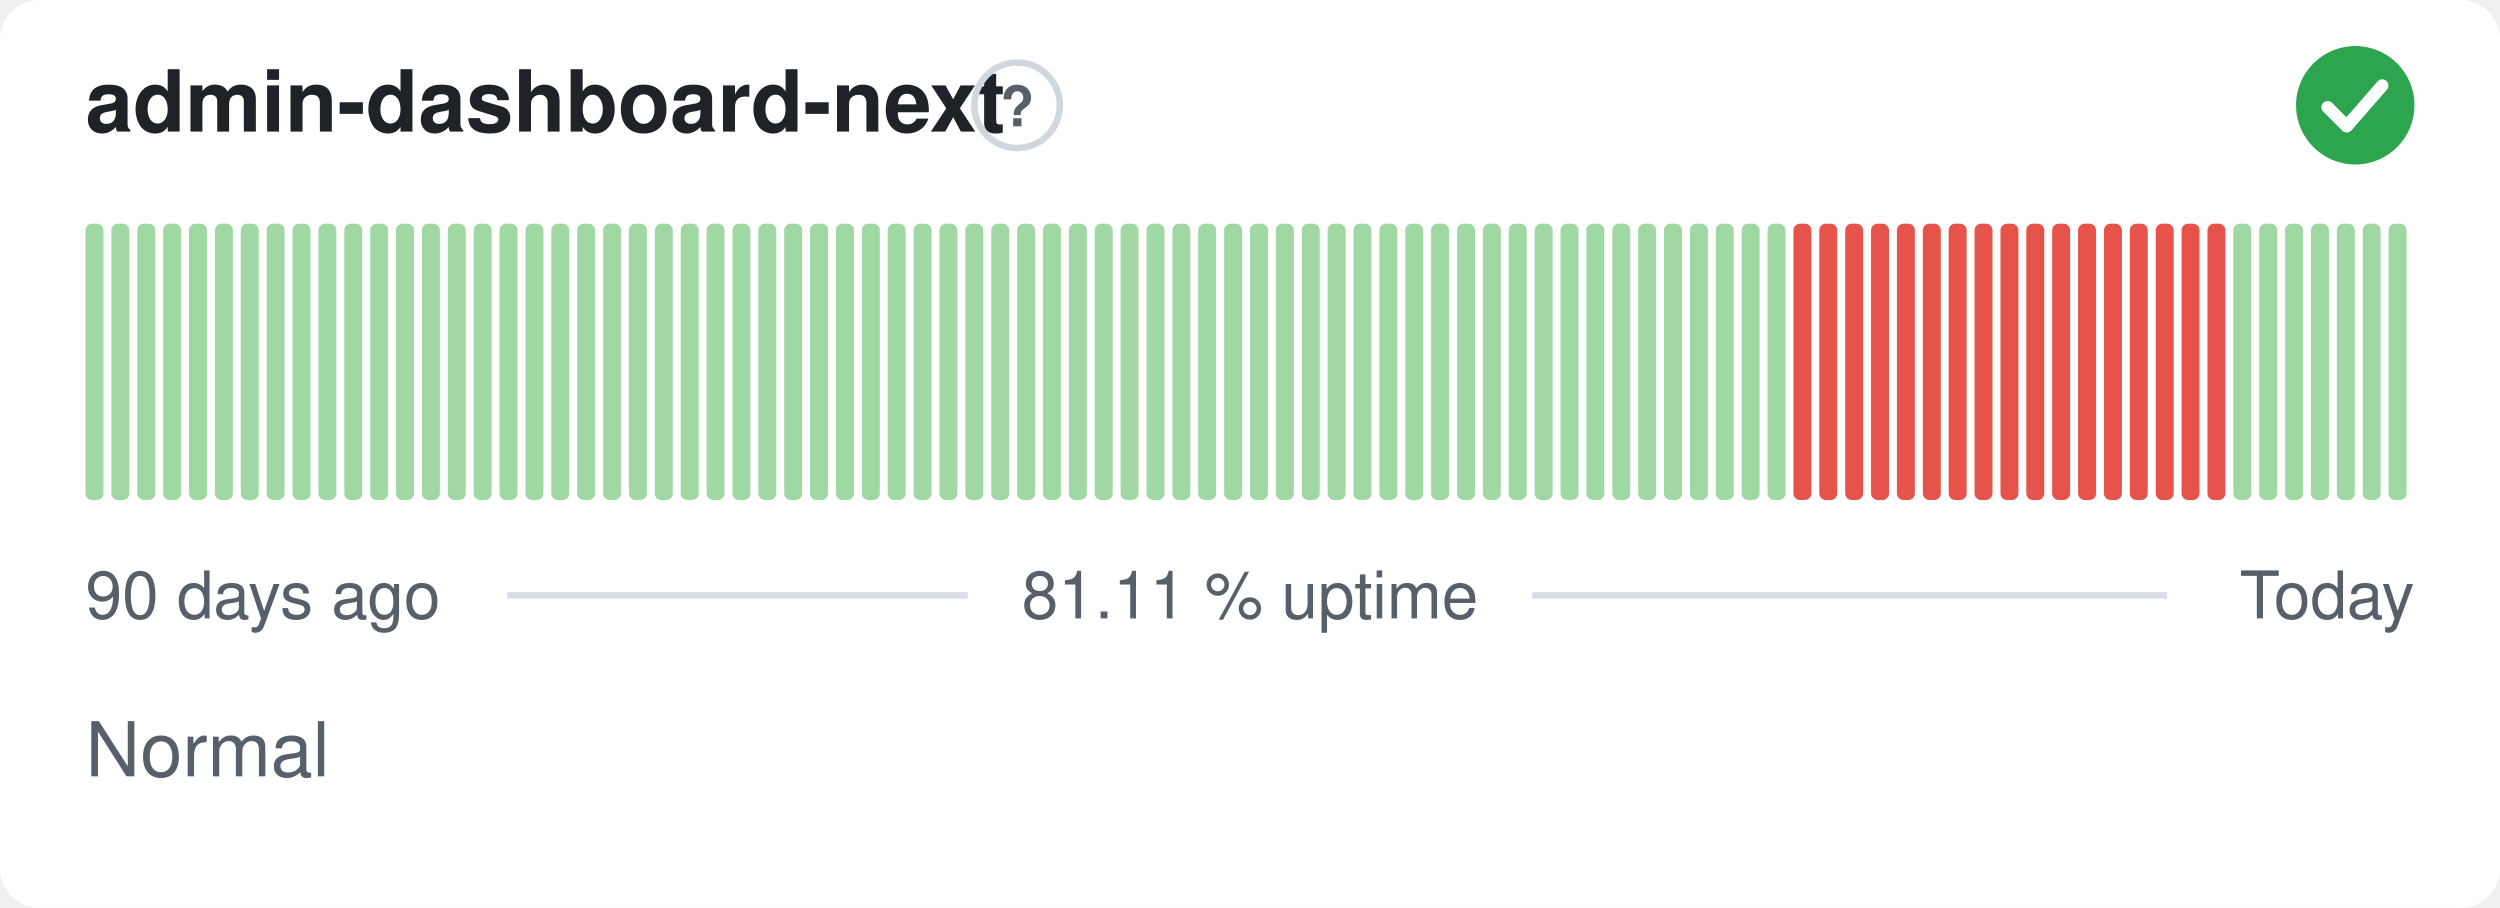
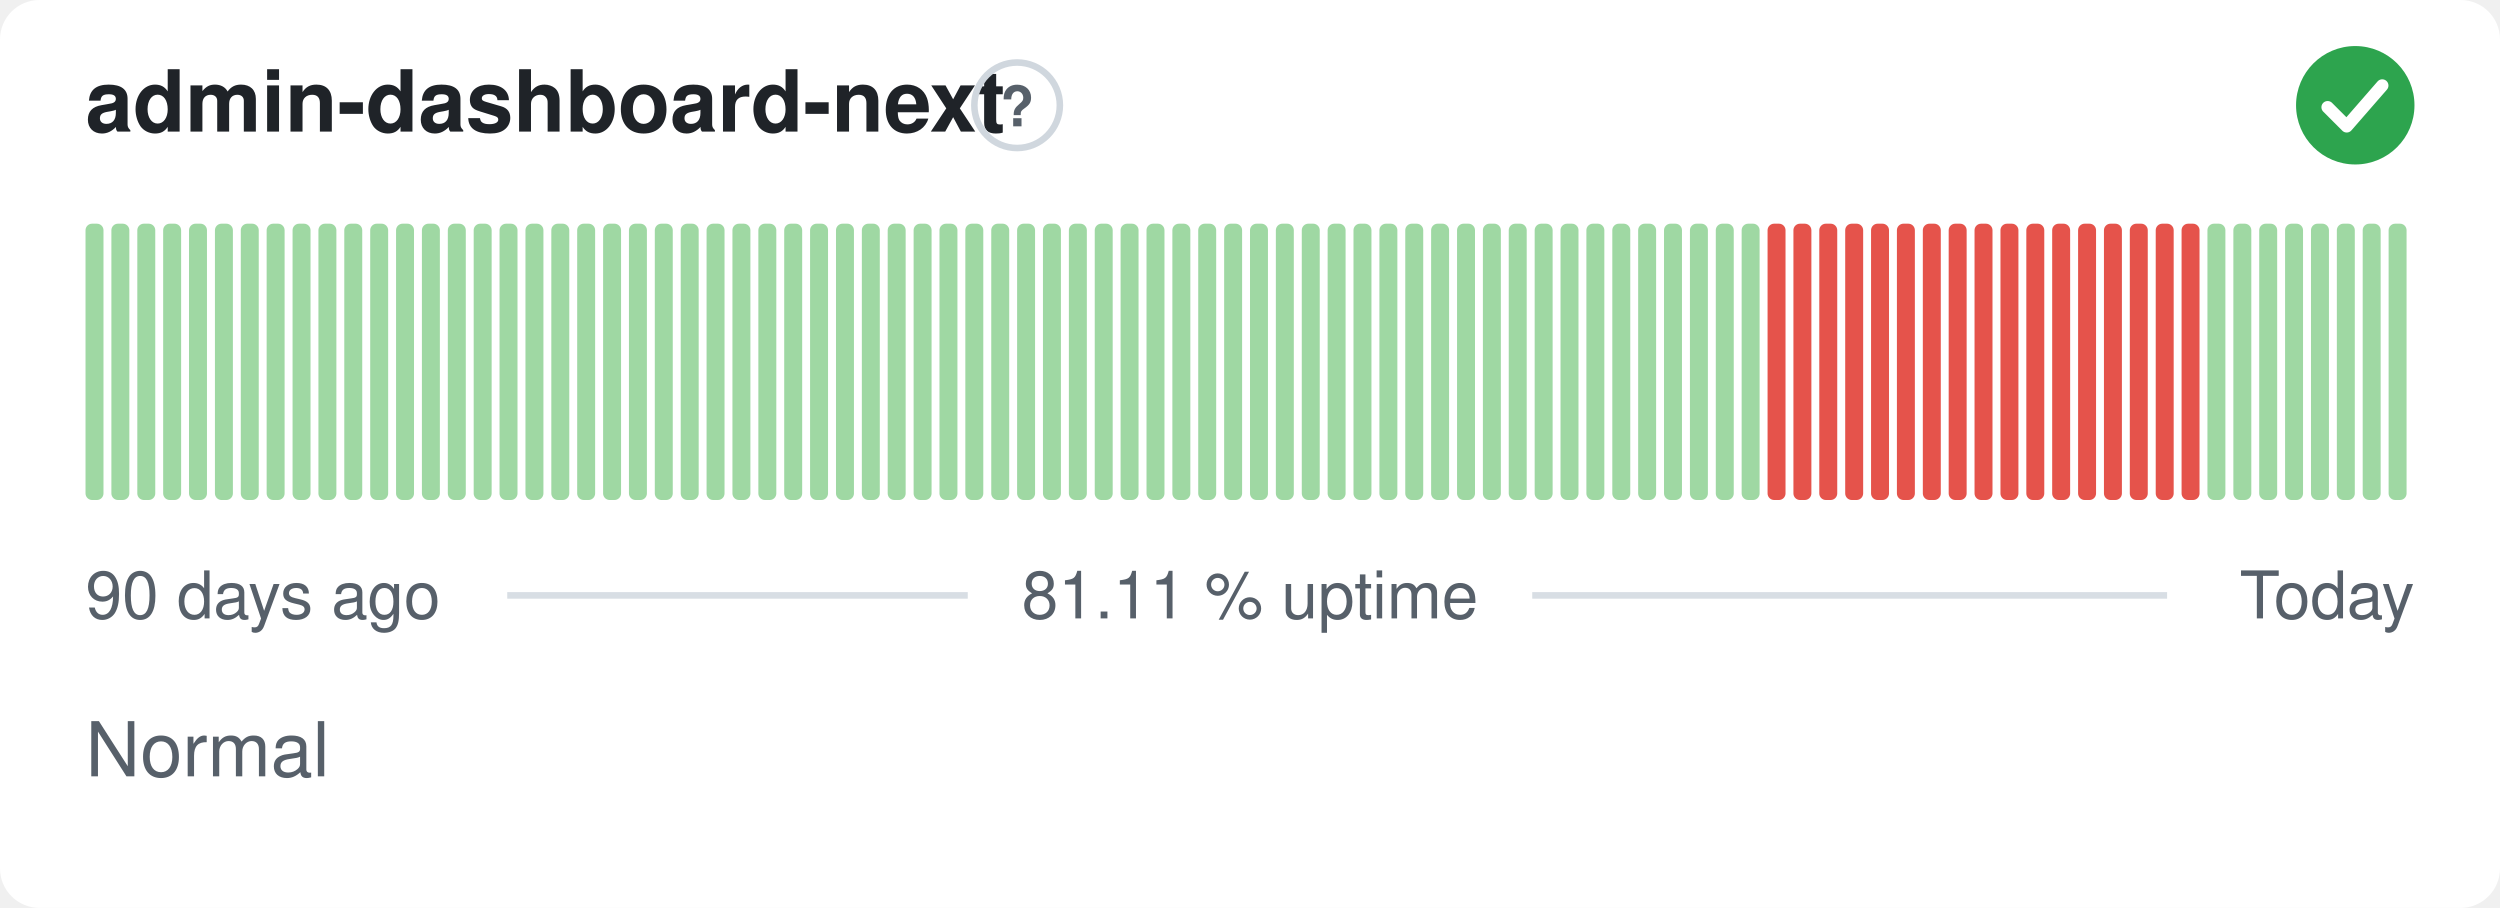
<svg xmlns="http://www.w3.org/2000/svg" width="380" height="138" viewBox="0 0 380 138" role="img" aria-label="admin-dashboard-next: Normal, 81.11 % uptime over the last 90 days" font-family="-apple-system,BlinkMacSystemFont,'Segoe UI',Helvetica,Arial,sans-serif">
  <style>
    @media (prefers-color-scheme: dark) {
      .bg { fill: #0d1117 }
      .title { fill: #e6edf3 }
      .muted { fill: #8b949e }
      .hint { stroke: #30363d }
      .rule { stroke: #30363d }
      .nodata { fill: #21262d }
    }
  </style>
  <rect class="bg" width="380" height="138" rx="6" fill="#ffffff" />
  <text class="title" x="13" y="20" font-size="13" font-weight="600" fill="#1f2328">admin-dashboard-next</text>
  <circle class="hint" cx="154.6" cy="16" r="6.5" fill="none" stroke="#d0d7de" stroke-width="1" />
  <text class="muted" x="154.6" y="19.2" text-anchor="middle" font-size="8.5" font-weight="700" fill="#57606a">?</text>
  <circle cx="358" cy="16" r="9" fill="#2da44e" />
  <path d="M353.80 16.30l2.90 2.90 5.40 -6.20" fill="none" stroke="#fff" stroke-width="1.89" stroke-linecap="round" stroke-linejoin="round" />
  <rect x="13.00" y="34.00" width="2.73" height="42.00" rx="1" fill="#9fd8a3" />
  <rect x="16.93" y="34.00" width="2.73" height="42.00" rx="1" fill="#9fd8a3" />
  <rect x="20.87" y="34.00" width="2.73" height="42.00" rx="1" fill="#9fd8a3" />
  <rect x="24.80" y="34.00" width="2.73" height="42.00" rx="1" fill="#9fd8a3" />
  <rect x="28.73" y="34.00" width="2.73" height="42.00" rx="1" fill="#9fd8a3" />
  <rect x="32.67" y="34.00" width="2.73" height="42.00" rx="1" fill="#9fd8a3" />
  <rect x="36.60" y="34.00" width="2.73" height="42.00" rx="1" fill="#9fd8a3" />
  <rect x="40.53" y="34.00" width="2.73" height="42.00" rx="1" fill="#9fd8a3" />
  <rect x="44.47" y="34.00" width="2.73" height="42.00" rx="1" fill="#9fd8a3" />
  <rect x="48.40" y="34.00" width="2.73" height="42.00" rx="1" fill="#9fd8a3" />
  <rect x="52.33" y="34.00" width="2.73" height="42.00" rx="1" fill="#9fd8a3" />
  <rect x="56.27" y="34.00" width="2.73" height="42.00" rx="1" fill="#9fd8a3" />
  <rect x="60.20" y="34.00" width="2.73" height="42.00" rx="1" fill="#9fd8a3" />
  <rect x="64.13" y="34.00" width="2.73" height="42.00" rx="1" fill="#9fd8a3" />
  <rect x="68.07" y="34.00" width="2.73" height="42.00" rx="1" fill="#9fd8a3" />
  <rect x="72.00" y="34.00" width="2.73" height="42.00" rx="1" fill="#9fd8a3" />
  <rect x="75.93" y="34.00" width="2.73" height="42.00" rx="1" fill="#9fd8a3" />
  <rect x="79.87" y="34.00" width="2.73" height="42.00" rx="1" fill="#9fd8a3" />
  <rect x="83.80" y="34.00" width="2.73" height="42.00" rx="1" fill="#9fd8a3" />
  <rect x="87.73" y="34.00" width="2.73" height="42.00" rx="1" fill="#9fd8a3" />
  <rect x="91.67" y="34.00" width="2.73" height="42.00" rx="1" fill="#9fd8a3" />
  <rect x="95.60" y="34.00" width="2.73" height="42.00" rx="1" fill="#9fd8a3" />
  <rect x="99.53" y="34.00" width="2.73" height="42.00" rx="1" fill="#9fd8a3" />
  <rect x="103.47" y="34.00" width="2.73" height="42.00" rx="1" fill="#9fd8a3" />
  <rect x="107.40" y="34.00" width="2.73" height="42.00" rx="1" fill="#9fd8a3" />
  <rect x="111.33" y="34.00" width="2.73" height="42.00" rx="1" fill="#9fd8a3" />
  <rect x="115.27" y="34.00" width="2.73" height="42.00" rx="1" fill="#9fd8a3" />
  <rect x="119.20" y="34.00" width="2.73" height="42.00" rx="1" fill="#9fd8a3" />
  <rect x="123.13" y="34.00" width="2.73" height="42.00" rx="1" fill="#9fd8a3" />
  <rect x="127.07" y="34.00" width="2.73" height="42.00" rx="1" fill="#9fd8a3" />
  <rect x="131.00" y="34.00" width="2.73" height="42.00" rx="1" fill="#9fd8a3" />
  <rect x="134.93" y="34.00" width="2.73" height="42.00" rx="1" fill="#9fd8a3" />
  <rect x="138.87" y="34.00" width="2.73" height="42.00" rx="1" fill="#9fd8a3" />
  <rect x="142.80" y="34.00" width="2.73" height="42.00" rx="1" fill="#9fd8a3" />
  <rect x="146.73" y="34.00" width="2.73" height="42.00" rx="1" fill="#9fd8a3" />
  <rect x="150.67" y="34.00" width="2.73" height="42.00" rx="1" fill="#9fd8a3" />
  <rect x="154.60" y="34.00" width="2.73" height="42.00" rx="1" fill="#9fd8a3" />
  <rect x="158.53" y="34.00" width="2.73" height="42.00" rx="1" fill="#9fd8a3" />
  <rect x="162.47" y="34.00" width="2.73" height="42.00" rx="1" fill="#9fd8a3" />
  <rect x="166.40" y="34.00" width="2.73" height="42.00" rx="1" fill="#9fd8a3" />
  <rect x="170.33" y="34.00" width="2.73" height="42.00" rx="1" fill="#9fd8a3" />
  <rect x="174.27" y="34.00" width="2.73" height="42.00" rx="1" fill="#9fd8a3" />
  <rect x="178.20" y="34.00" width="2.73" height="42.00" rx="1" fill="#9fd8a3" />
  <rect x="182.13" y="34.00" width="2.73" height="42.00" rx="1" fill="#9fd8a3" />
  <rect x="186.07" y="34.00" width="2.73" height="42.00" rx="1" fill="#9fd8a3" />
  <rect x="190.00" y="34.00" width="2.73" height="42.00" rx="1" fill="#9fd8a3" />
  <rect x="193.93" y="34.00" width="2.73" height="42.00" rx="1" fill="#9fd8a3" />
  <rect x="197.87" y="34.00" width="2.73" height="42.00" rx="1" fill="#9fd8a3" />
  <rect x="201.80" y="34.00" width="2.73" height="42.00" rx="1" fill="#9fd8a3" />
  <rect x="205.73" y="34.00" width="2.73" height="42.00" rx="1" fill="#9fd8a3" />
  <rect x="209.67" y="34.00" width="2.73" height="42.00" rx="1" fill="#9fd8a3" />
  <rect x="213.60" y="34.00" width="2.73" height="42.00" rx="1" fill="#9fd8a3" />
  <rect x="217.53" y="34.00" width="2.73" height="42.00" rx="1" fill="#9fd8a3" />
  <rect x="221.47" y="34.00" width="2.73" height="42.00" rx="1" fill="#9fd8a3" />
  <rect x="225.40" y="34.00" width="2.73" height="42.00" rx="1" fill="#9fd8a3" />
  <rect x="229.33" y="34.00" width="2.73" height="42.00" rx="1" fill="#9fd8a3" />
  <rect x="233.27" y="34.00" width="2.73" height="42.00" rx="1" fill="#9fd8a3" />
  <rect x="237.20" y="34.00" width="2.73" height="42.00" rx="1" fill="#9fd8a3" />
  <rect x="241.13" y="34.00" width="2.73" height="42.00" rx="1" fill="#9fd8a3" />
  <rect x="245.07" y="34.00" width="2.73" height="42.00" rx="1" fill="#9fd8a3" />
  <rect x="249.00" y="34.00" width="2.73" height="42.00" rx="1" fill="#9fd8a3" />
  <rect x="252.93" y="34.00" width="2.73" height="42.00" rx="1" fill="#9fd8a3" />
  <rect x="256.87" y="34.00" width="2.73" height="42.00" rx="1" fill="#9fd8a3" />
  <rect x="260.80" y="34.00" width="2.73" height="42.00" rx="1" fill="#9fd8a3" />
  <rect x="264.73" y="34.00" width="2.73" height="42.00" rx="1" fill="#9fd8a3" />
-   <rect x="268.67" y="34.00" width="2.73" height="42.00" rx="1" fill="#9fd8a3" />
+   <rect x="268.67" y="34.00" width="2.73" height="42.00" rx="1" fill="#e5534b" />
  <rect x="272.60" y="34.00" width="2.73" height="42.00" rx="1" fill="#e5534b" />
  <rect x="276.53" y="34.00" width="2.73" height="42.00" rx="1" fill="#e5534b" />
  <rect x="280.47" y="34.00" width="2.73" height="42.00" rx="1" fill="#e5534b" />
  <rect x="284.40" y="34.00" width="2.73" height="42.00" rx="1" fill="#e5534b" />
  <rect x="288.33" y="34.00" width="2.73" height="42.00" rx="1" fill="#e5534b" />
  <rect x="292.27" y="34.00" width="2.73" height="42.00" rx="1" fill="#e5534b" />
  <rect x="296.20" y="34.00" width="2.73" height="42.00" rx="1" fill="#e5534b" />
  <rect x="300.13" y="34.00" width="2.73" height="42.00" rx="1" fill="#e5534b" />
  <rect x="304.07" y="34.00" width="2.73" height="42.00" rx="1" fill="#e5534b" />
  <rect x="308.00" y="34.00" width="2.73" height="42.00" rx="1" fill="#e5534b" />
  <rect x="311.93" y="34.00" width="2.73" height="42.00" rx="1" fill="#e5534b" />
  <rect x="315.87" y="34.00" width="2.73" height="42.00" rx="1" fill="#e5534b" />
  <rect x="319.80" y="34.00" width="2.73" height="42.00" rx="1" fill="#e5534b" />
  <rect x="323.73" y="34.00" width="2.73" height="42.00" rx="1" fill="#e5534b" />
  <rect x="327.67" y="34.00" width="2.73" height="42.00" rx="1" fill="#e5534b" />
  <rect x="331.60" y="34.00" width="2.73" height="42.00" rx="1" fill="#e5534b" />
-   <rect x="335.53" y="34.00" width="2.73" height="42.00" rx="1" fill="#e5534b" />
+   <rect x="335.53" y="34.00" width="2.73" height="42.00" rx="1" fill="#9fd8a3" />
  <rect x="339.47" y="34.00" width="2.73" height="42.00" rx="1" fill="#9fd8a3" />
  <rect x="343.40" y="34.00" width="2.73" height="42.00" rx="1" fill="#9fd8a3" />
  <rect x="347.33" y="34.00" width="2.73" height="42.00" rx="1" fill="#9fd8a3" />
  <rect x="351.27" y="34.00" width="2.73" height="42.00" rx="1" fill="#9fd8a3" />
  <rect x="355.20" y="34.00" width="2.73" height="42.00" rx="1" fill="#9fd8a3" />
  <rect x="359.13" y="34.00" width="2.73" height="42.00" rx="1" fill="#9fd8a3" />
  <rect x="363.07" y="34.00" width="2.73" height="42.00" rx="1" fill="#9fd8a3" />
  <text class="muted" x="13" y="94" font-size="10" fill="#57606a">90 days ago</text>
  <text class="muted" x="190" y="94" text-anchor="middle" font-size="10" fill="#57606a">81.11 % uptime</text>
  <text class="muted" x="367" y="94" text-anchor="end" font-size="10" fill="#57606a">Today</text>
  <line class="rule" x1="77.1" y1="90.5" x2="147.1" y2="90.5" stroke="#d8dee4" stroke-width="1" />
  <line class="rule" x1="232.9" y1="90.5" x2="329.4" y2="90.5" stroke="#d8dee4" stroke-width="1" />
  <text class="muted" x="13" y="118" font-size="11.5" fill="#57606a">Normal</text>
</svg>
